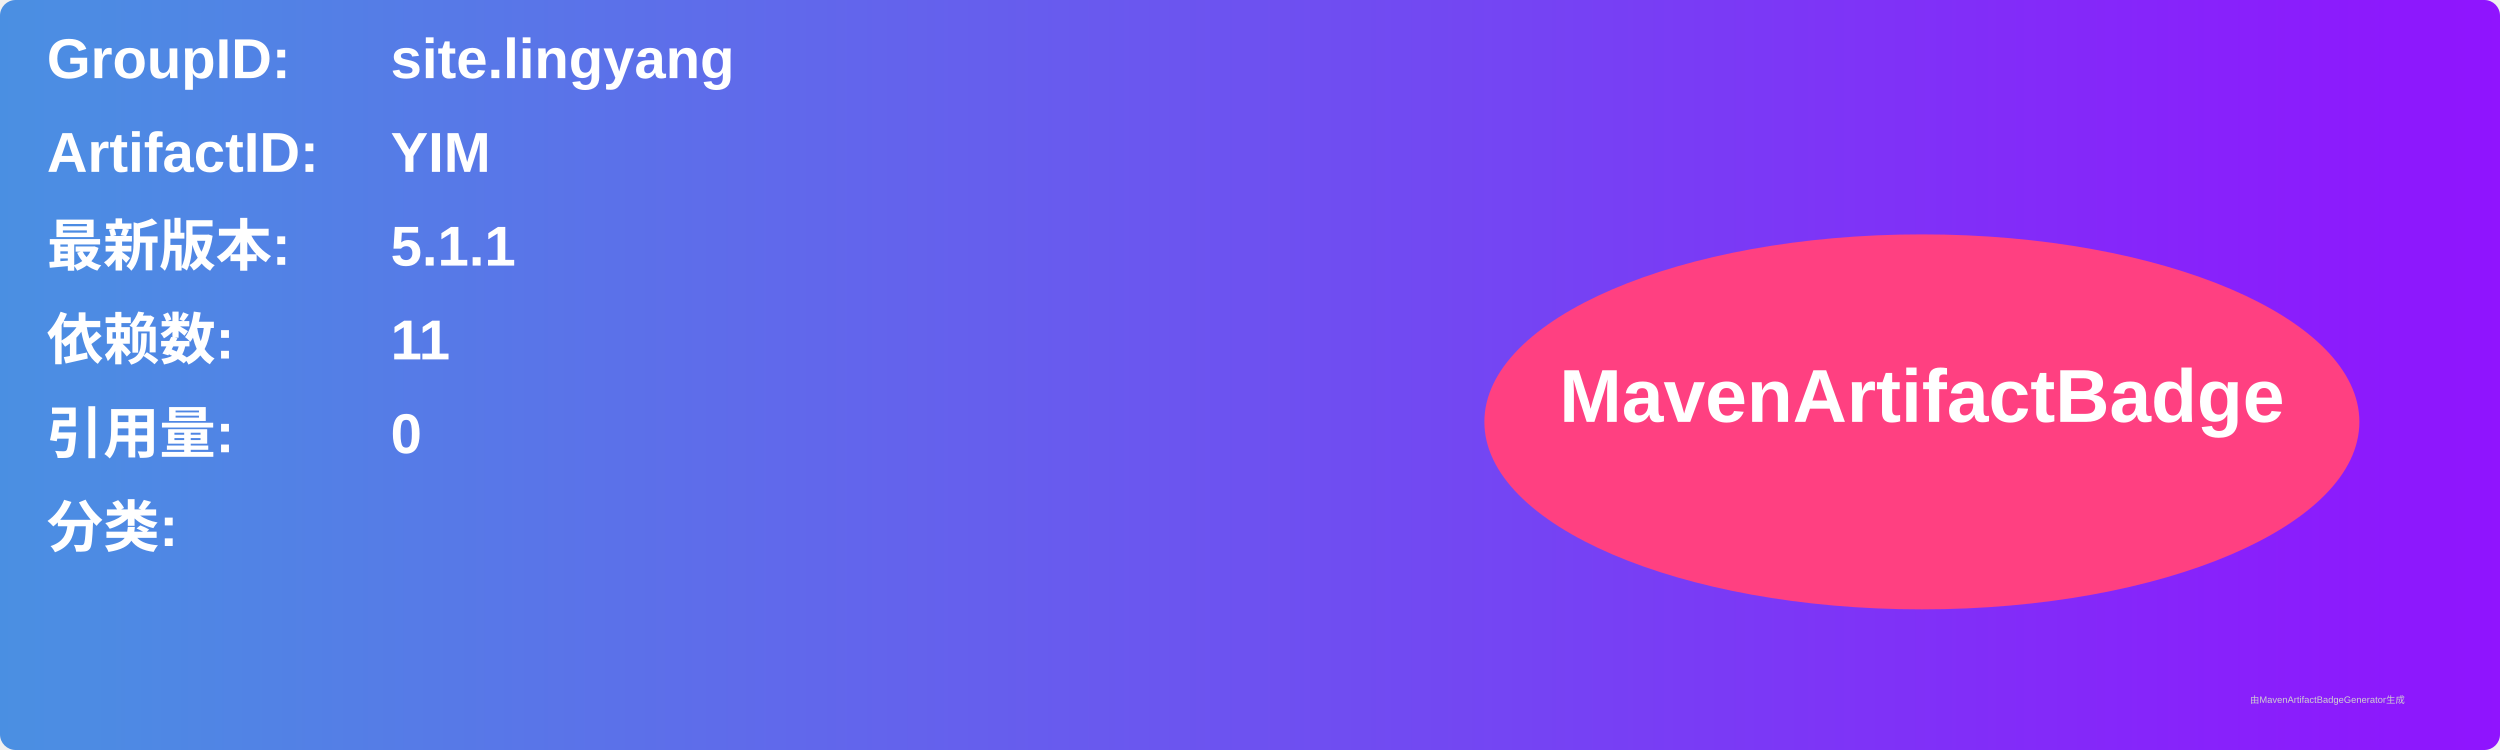
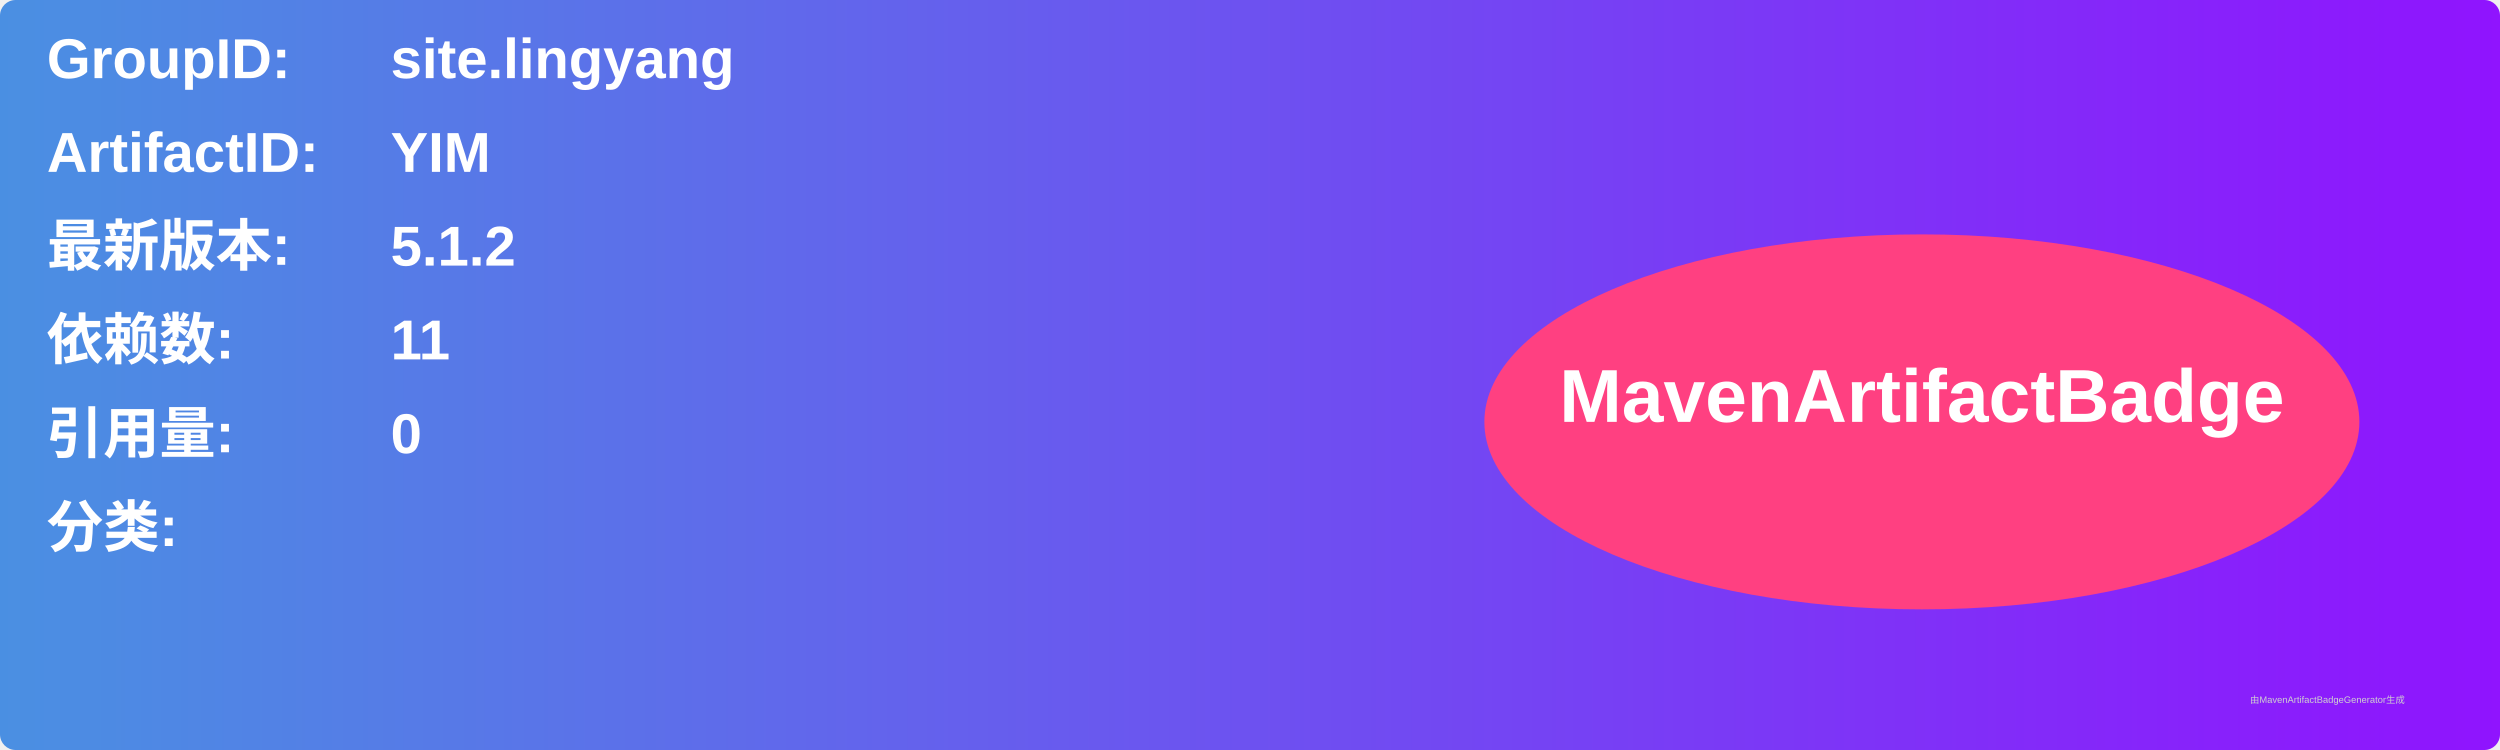
<svg xmlns="http://www.w3.org/2000/svg" width="800" height="240" viewBox="0 0 800 240">
  <linearGradient id="grad" x1="0%" y1="0%" x2="100%" y2="0%">
    <stop offset="0%" stop-color="#4a90e2" />
    <stop offset="100%" stop-color="#9013fe" />
  </linearGradient>
  <rect width="100%" height="100%" rx="5" ry="5" fill="url(#grad)" />
  <g transform="translate(15, 15)">
    <text x="0" y="10" font-family="Arial" font-size="18" fill="white" font-weight="bold" width="260">GroupID:</text>
    <text x="110" y="10" font-family="Arial" font-size="18" fill="white" font-weight="bold" width="460">site.lingyang</text>
    <text x="0" y="40" font-family="Arial" font-size="18" fill="white" font-weight="bold" width="260">ArtifactID:</text>
    <text x="110" y="40" font-family="Arial" font-size="18" fill="white" font-weight="bold" width="460">YIM</text>
    <text x="0" y="70" font-family="Arial" font-size="18" fill="white" font-weight="bold">最新版本:</text>
    <text x="110" y="70" font-family="Arial" font-size="18" fill="white" font-weight="bold">
-       <tspan font-weight="bold">5.1.1</tspan>
+       <tspan font-weight="bold">5.1.2</tspan>
    </text>
    <text x="0" y="100" font-family="Arial" font-size="18" fill="white" font-weight="bold">依赖数: </text>
    <text x="110" y="100" font-family="Arial" font-size="18" fill="white">
      <tspan font-weight="bold">11</tspan>
    </text>
    <text x="0" y="130" font-family="Arial" font-size="18" fill="white" font-weight="bold">引用量: </text>
    <text x="110" y="130" font-family="Arial" font-size="18" fill="white">
      <tspan font-weight="bold">0</tspan>
    </text>
    <text x="0" y="160" font-family="Arial" font-size="18" fill="white" font-weight="bold">分类:</text>
    <text x="10" y="190" font-family="Arial" font-size="10" fill="white">
      <tspan font-weight="bold" />
    </text>
    <ellipse cx="600" cy="120" rx="140" ry="60" fill="#ff4081" />
    <text x="600" y="120" text-anchor="middle" font-family="Arial" font-size="24" fill="white" font-weight="bold">MavenArtifactBadge</text>
  </g>
  <text x="720" y="225" font-family="Arial" font-size="3" fill="#d0d0d0">由MavenArtifactBadgeGenerator生成</text>
</svg>
